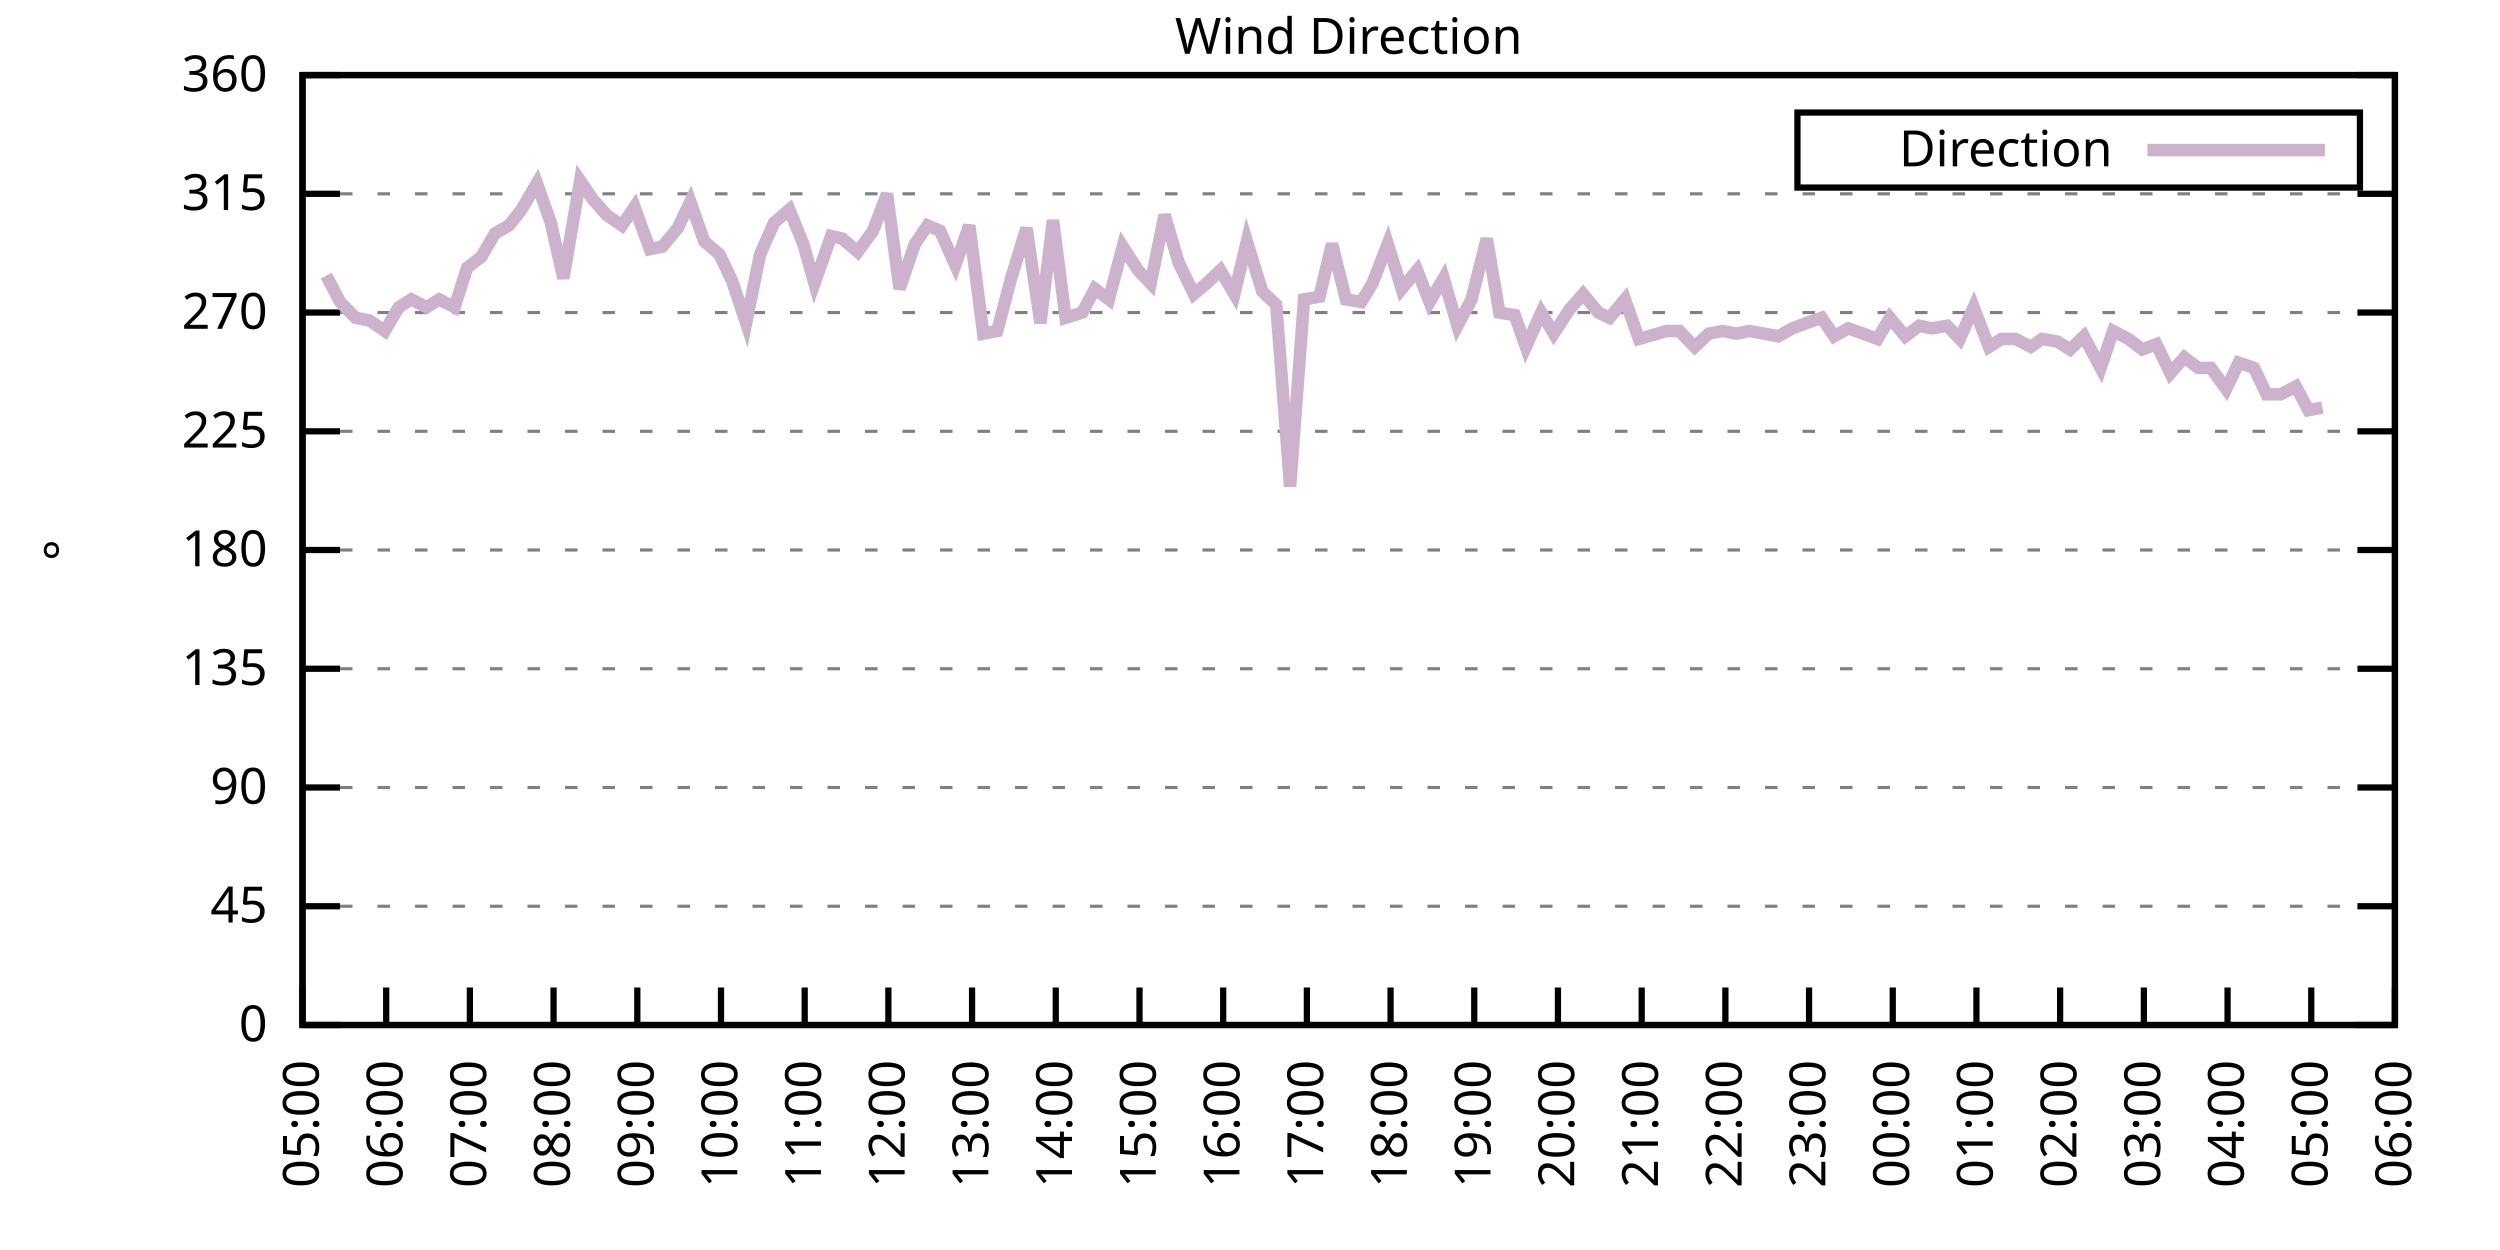
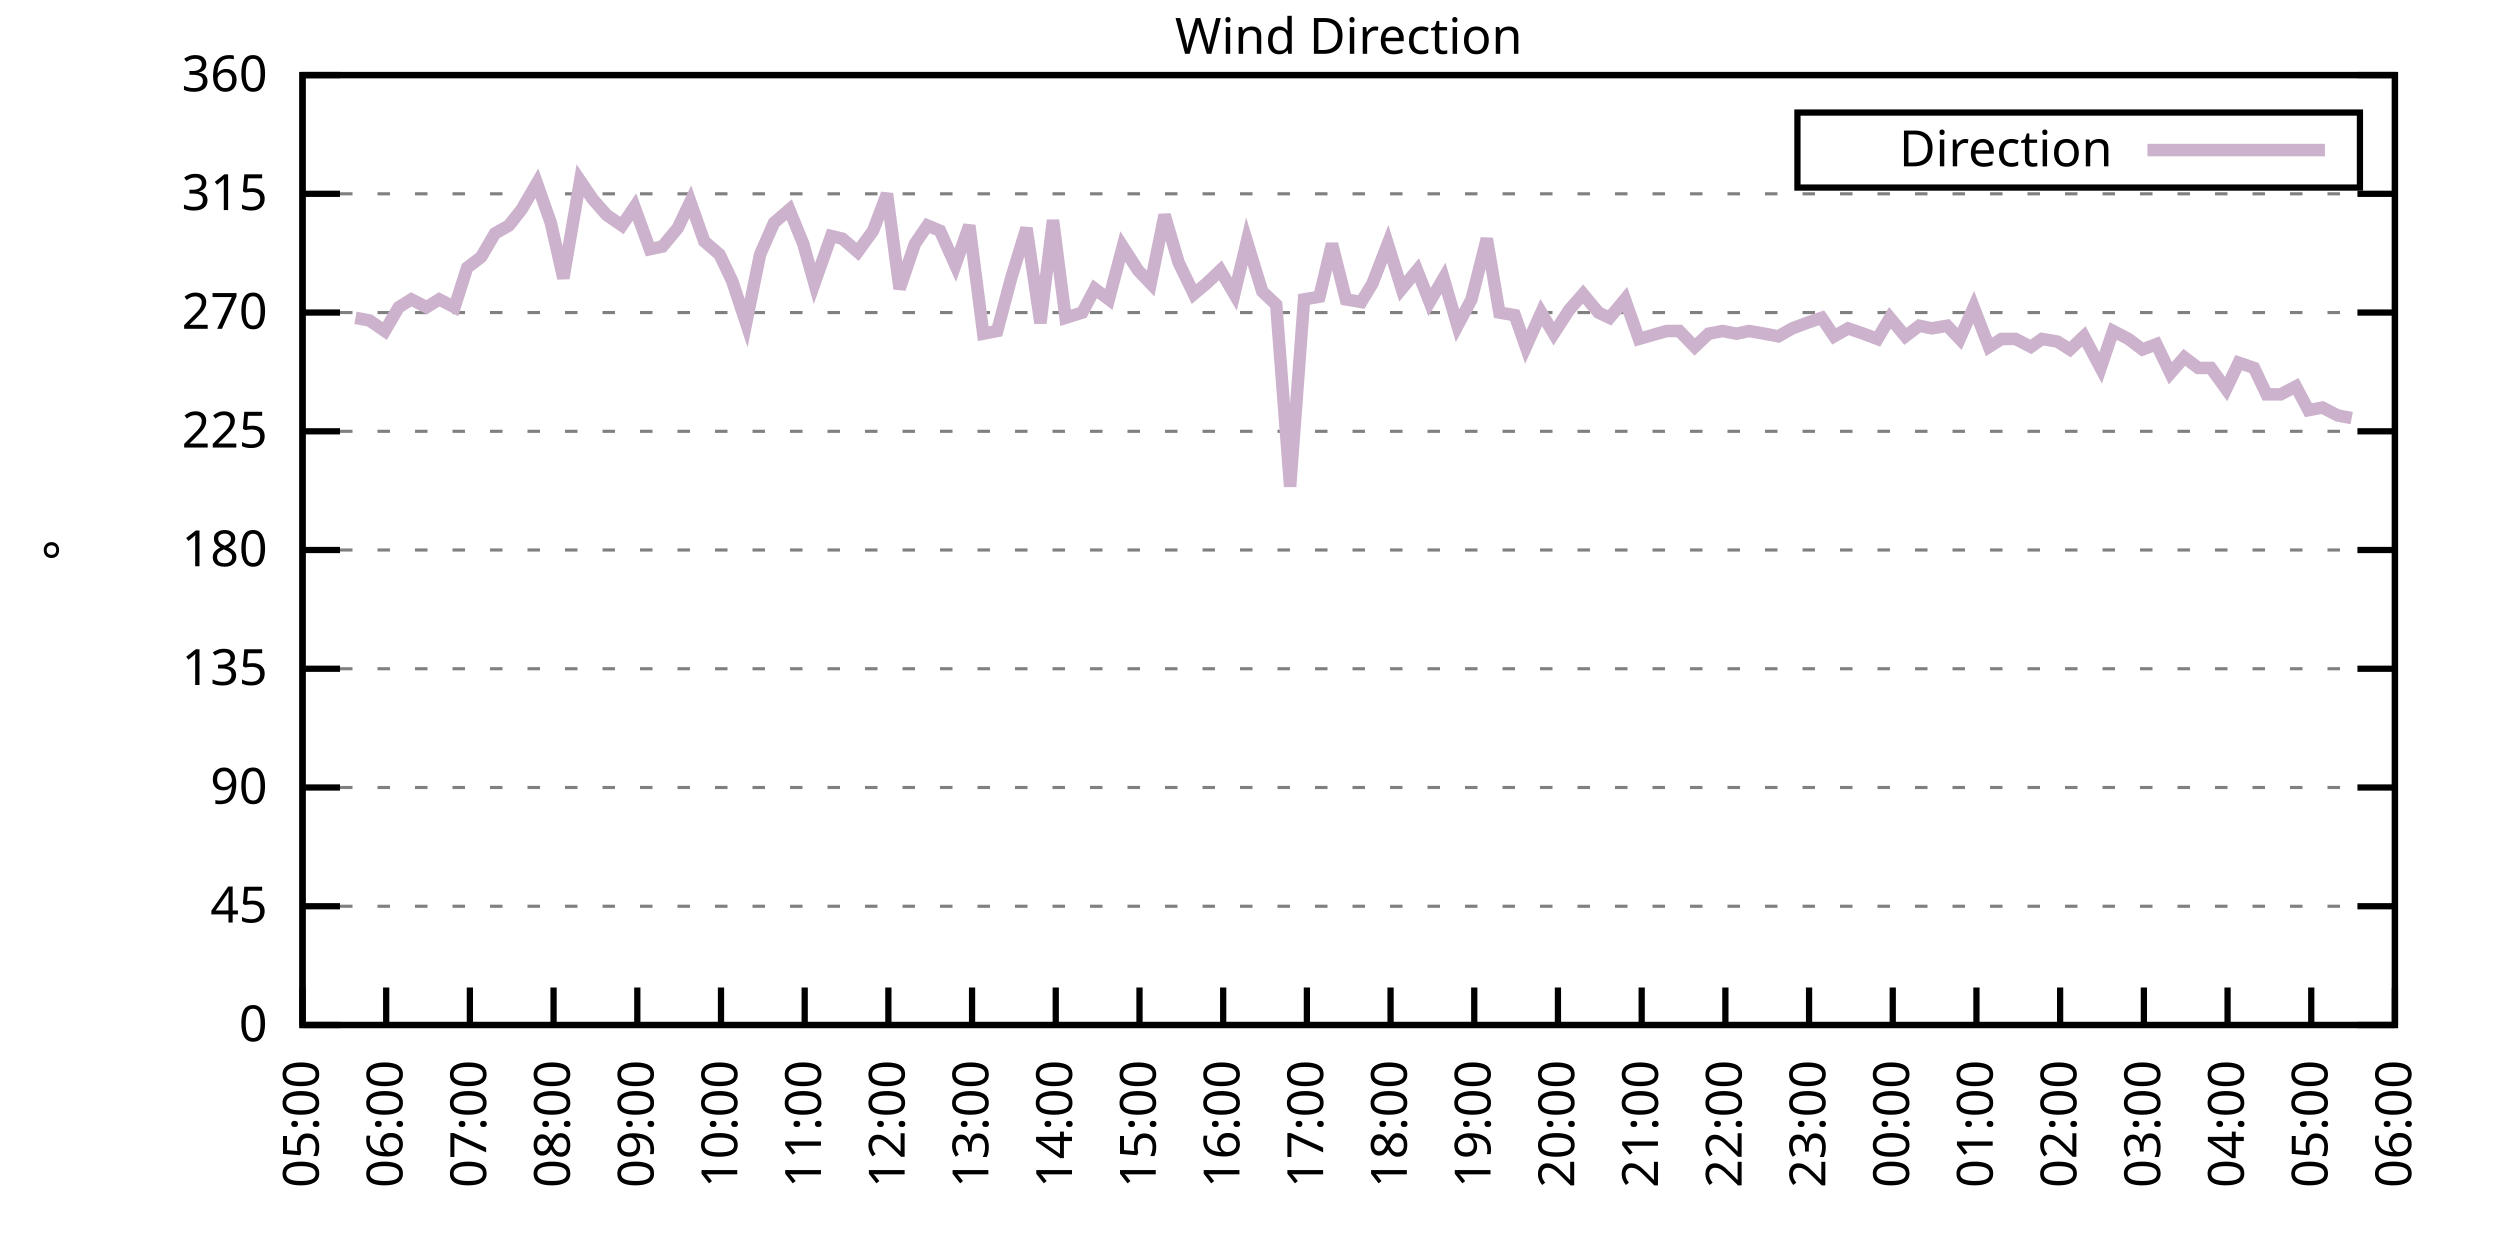
<svg xmlns="http://www.w3.org/2000/svg" xmlns:xlink="http://www.w3.org/1999/xlink" width="400" height="200" viewBox="0 0 400 200">
  <g id="gnuplot_canvas">
    <rect x="0" y="0" width="400" height="200" fill="none" />
    <defs>
      <circle id="gpDot" r="0.5" stroke-width="0.5" stroke="currentColor" />
      <path id="gpPt0" stroke-width="0.333" stroke="currentColor" d="M-1,0 h2 M0,-1 v2" />
      <path id="gpPt1" stroke-width="0.333" stroke="currentColor" d="M-1,-1 L1,1 M1,-1 L-1,1" />
      <path id="gpPt2" stroke-width="0.333" stroke="currentColor" d="M-1,0 L1,0 M0,-1 L0,1 M-1,-1 L1,1 M-1,1 L1,-1" />
      <rect id="gpPt3" stroke-width="0.333" stroke="currentColor" x="-1" y="-1" width="2" height="2" />
      <rect id="gpPt4" stroke-width="0.333" stroke="currentColor" fill="currentColor" x="-1" y="-1" width="2" height="2" />
      <circle id="gpPt5" stroke-width="0.333" stroke="currentColor" cx="0" cy="0" r="1" />
      <use xlink:href="#gpPt5" id="gpPt6" fill="currentColor" stroke="none" />
      <path id="gpPt7" stroke-width="0.333" stroke="currentColor" d="M0,-1.33 L-1.33,0.67 L1.33,0.67 z" />
      <use xlink:href="#gpPt7" id="gpPt8" fill="currentColor" stroke="none" />
      <use xlink:href="#gpPt7" id="gpPt9" stroke="currentColor" transform="rotate(180)" />
      <use xlink:href="#gpPt9" id="gpPt10" fill="currentColor" stroke="none" />
      <use xlink:href="#gpPt3" id="gpPt11" stroke="currentColor" transform="rotate(45)" />
      <use xlink:href="#gpPt11" id="gpPt12" fill="currentColor" stroke="none" />
      <path id="gpPt13" stroke-width="0.333" stroke="currentColor" d="M0,1.330 L1.265,0.411 L0.782,-1.067 L-0.782,-1.076 L-1.265,0.411 z" />
      <use xlink:href="#gpPt13" id="gpPt14" fill="currentColor" stroke="none" />
      <filter id="textbox" filterUnits="objectBoundingBox" x="0" y="0" height="1" width="1">
        <feFlood flood-color="white" flood-opacity="1" result="bgnd" />
        <feComposite in="SourceGraphic" in2="bgnd" operator="atop" />
      </filter>
      <filter id="greybox" filterUnits="objectBoundingBox" x="0" y="0" height="1" width="1">
        <feFlood flood-color="lightgrey" flood-opacity="1" result="grey" />
        <feComposite in="SourceGraphic" in2="grey" operator="atop" />
      </filter>
    </defs>
    <g fill="none" color="white" stroke="currentColor" stroke-width="1.00" stroke-linecap="butt" stroke-linejoin="miter">
</g>
    <g fill="none" color="black" stroke="currentColor" stroke-width="1.00" stroke-linecap="butt" stroke-linejoin="miter">
      <g stroke="none" shape-rendering="crispEdges">
        <polygon fill="rgb(255, 255, 255)" points="48.40,164.00 383.18,164.00 383.18,12.02 48.40,12.02 " />
      </g>
    </g>
    <g fill="none" color="black" stroke="currentColor" stroke-width="1.00" stroke-linecap="butt" stroke-linejoin="miter">
</g>
    <g fill="none" color="black" stroke="black" stroke-width="0.50" stroke-linecap="butt" stroke-linejoin="miter">
</g>
    <g fill="none" color="gray" stroke="currentColor" stroke-width="0.50" stroke-linecap="butt" stroke-linejoin="miter">
      <path stroke="gray" stroke-dasharray="2,4" class="gridline" d="M48.40,164.00 L383.19,164.00  " />
    </g>
    <g fill="none" color="gray" stroke="gray" stroke-width="1.00" stroke-linecap="butt" stroke-linejoin="miter">
</g>
    <g fill="none" color="black" stroke="currentColor" stroke-width="1.00" stroke-linecap="butt" stroke-linejoin="miter">
      <path stroke="black" d="M48.40,164.00 L54.40,164.00 M383.19,164.00 L377.19,164.00  " />
      <g transform="translate(42.80,166.60)" stroke="none" fill="black" font-family="Sans" font-size="8.00" text-anchor="end">
        <text>
          <tspan font-family="Sans"> 0</tspan>
        </text>
      </g>
    </g>
    <g fill="none" color="black" stroke="currentColor" stroke-width="1.00" stroke-linecap="butt" stroke-linejoin="miter">
</g>
    <g fill="none" color="black" stroke="black" stroke-width="0.50" stroke-linecap="butt" stroke-linejoin="miter">
</g>
    <g fill="none" color="gray" stroke="currentColor" stroke-width="0.50" stroke-linecap="butt" stroke-linejoin="miter">
      <path stroke="gray" stroke-dasharray="2,4" class="gridline" d="M48.40,145.00 L383.19,145.00  " />
    </g>
    <g fill="none" color="gray" stroke="gray" stroke-width="1.00" stroke-linecap="butt" stroke-linejoin="miter">
</g>
    <g fill="none" color="black" stroke="currentColor" stroke-width="1.00" stroke-linecap="butt" stroke-linejoin="miter">
      <path stroke="black" d="M48.40,145.00 L54.40,145.00 M383.19,145.00 L377.19,145.00  " />
      <g transform="translate(42.80,147.60)" stroke="none" fill="black" font-family="Sans" font-size="8.00" text-anchor="end">
        <text>
          <tspan font-family="Sans"> 45</tspan>
        </text>
      </g>
    </g>
    <g fill="none" color="black" stroke="currentColor" stroke-width="1.00" stroke-linecap="butt" stroke-linejoin="miter">
</g>
    <g fill="none" color="black" stroke="black" stroke-width="0.50" stroke-linecap="butt" stroke-linejoin="miter">
</g>
    <g fill="none" color="gray" stroke="currentColor" stroke-width="0.50" stroke-linecap="butt" stroke-linejoin="miter">
      <path stroke="gray" stroke-dasharray="2,4" class="gridline" d="M48.40,126.00 L383.19,126.00  " />
    </g>
    <g fill="none" color="gray" stroke="gray" stroke-width="1.00" stroke-linecap="butt" stroke-linejoin="miter">
</g>
    <g fill="none" color="black" stroke="currentColor" stroke-width="1.00" stroke-linecap="butt" stroke-linejoin="miter">
      <path stroke="black" d="M48.40,126.00 L54.40,126.00 M383.19,126.00 L377.19,126.00  " />
      <g transform="translate(42.80,128.60)" stroke="none" fill="black" font-family="Sans" font-size="8.00" text-anchor="end">
        <text>
          <tspan font-family="Sans"> 90</tspan>
        </text>
      </g>
    </g>
    <g fill="none" color="black" stroke="currentColor" stroke-width="1.00" stroke-linecap="butt" stroke-linejoin="miter">
</g>
    <g fill="none" color="black" stroke="black" stroke-width="0.50" stroke-linecap="butt" stroke-linejoin="miter">
</g>
    <g fill="none" color="gray" stroke="currentColor" stroke-width="0.50" stroke-linecap="butt" stroke-linejoin="miter">
      <path stroke="gray" stroke-dasharray="2,4" class="gridline" d="M48.40,107.00 L383.19,107.00  " />
    </g>
    <g fill="none" color="gray" stroke="gray" stroke-width="1.00" stroke-linecap="butt" stroke-linejoin="miter">
</g>
    <g fill="none" color="black" stroke="currentColor" stroke-width="1.00" stroke-linecap="butt" stroke-linejoin="miter">
      <path stroke="black" d="M48.40,107.00 L54.40,107.00 M383.19,107.00 L377.19,107.00  " />
      <g transform="translate(42.80,109.60)" stroke="none" fill="black" font-family="Sans" font-size="8.00" text-anchor="end">
        <text>
          <tspan font-family="Sans"> 135</tspan>
        </text>
      </g>
    </g>
    <g fill="none" color="black" stroke="currentColor" stroke-width="1.00" stroke-linecap="butt" stroke-linejoin="miter">
</g>
    <g fill="none" color="black" stroke="black" stroke-width="0.50" stroke-linecap="butt" stroke-linejoin="miter">
</g>
    <g fill="none" color="gray" stroke="currentColor" stroke-width="0.50" stroke-linecap="butt" stroke-linejoin="miter">
      <path stroke="gray" stroke-dasharray="2,4" class="gridline" d="M48.40,88.00 L383.19,88.00  " />
    </g>
    <g fill="none" color="gray" stroke="gray" stroke-width="1.00" stroke-linecap="butt" stroke-linejoin="miter">
</g>
    <g fill="none" color="black" stroke="currentColor" stroke-width="1.00" stroke-linecap="butt" stroke-linejoin="miter">
      <path stroke="black" d="M48.40,88.00 L54.40,88.00 M383.19,88.00 L377.19,88.00  " />
      <g transform="translate(42.80,90.60)" stroke="none" fill="black" font-family="Sans" font-size="8.00" text-anchor="end">
        <text>
          <tspan font-family="Sans"> 180</tspan>
        </text>
      </g>
    </g>
    <g fill="none" color="black" stroke="currentColor" stroke-width="1.00" stroke-linecap="butt" stroke-linejoin="miter">
</g>
    <g fill="none" color="black" stroke="black" stroke-width="0.50" stroke-linecap="butt" stroke-linejoin="miter">
</g>
    <g fill="none" color="gray" stroke="currentColor" stroke-width="0.50" stroke-linecap="butt" stroke-linejoin="miter">
      <path stroke="gray" stroke-dasharray="2,4" class="gridline" d="M48.40,69.01 L383.19,69.01  " />
    </g>
    <g fill="none" color="gray" stroke="gray" stroke-width="1.00" stroke-linecap="butt" stroke-linejoin="miter">
</g>
    <g fill="none" color="black" stroke="currentColor" stroke-width="1.00" stroke-linecap="butt" stroke-linejoin="miter">
      <path stroke="black" d="M48.40,69.01 L54.40,69.01 M383.19,69.01 L377.19,69.01  " />
      <g transform="translate(42.80,71.61)" stroke="none" fill="black" font-family="Sans" font-size="8.00" text-anchor="end">
        <text>
          <tspan font-family="Sans"> 225</tspan>
        </text>
      </g>
    </g>
    <g fill="none" color="black" stroke="currentColor" stroke-width="1.00" stroke-linecap="butt" stroke-linejoin="miter">
</g>
    <g fill="none" color="black" stroke="black" stroke-width="0.50" stroke-linecap="butt" stroke-linejoin="miter">
</g>
    <g fill="none" color="gray" stroke="currentColor" stroke-width="0.50" stroke-linecap="butt" stroke-linejoin="miter">
      <path stroke="gray" stroke-dasharray="2,4" class="gridline" d="M48.40,50.01 L383.19,50.01  " />
    </g>
    <g fill="none" color="gray" stroke="gray" stroke-width="1.00" stroke-linecap="butt" stroke-linejoin="miter">
</g>
    <g fill="none" color="black" stroke="currentColor" stroke-width="1.00" stroke-linecap="butt" stroke-linejoin="miter">
      <path stroke="black" d="M48.40,50.01 L54.40,50.01 M383.19,50.01 L377.19,50.01  " />
      <g transform="translate(42.80,52.61)" stroke="none" fill="black" font-family="Sans" font-size="8.00" text-anchor="end">
        <text>
          <tspan font-family="Sans"> 270</tspan>
        </text>
      </g>
    </g>
    <g fill="none" color="black" stroke="currentColor" stroke-width="1.00" stroke-linecap="butt" stroke-linejoin="miter">
</g>
    <g fill="none" color="black" stroke="black" stroke-width="0.50" stroke-linecap="butt" stroke-linejoin="miter">
</g>
    <g fill="none" color="gray" stroke="currentColor" stroke-width="0.50" stroke-linecap="butt" stroke-linejoin="miter">
      <path stroke="gray" stroke-dasharray="2,4" class="gridline" d="M48.40,31.01 L383.19,31.01  " />
    </g>
    <g fill="none" color="gray" stroke="gray" stroke-width="1.00" stroke-linecap="butt" stroke-linejoin="miter">
</g>
    <g fill="none" color="black" stroke="currentColor" stroke-width="1.00" stroke-linecap="butt" stroke-linejoin="miter">
      <path stroke="black" d="M48.40,31.01 L54.40,31.01 M383.19,31.01 L377.19,31.01  " />
      <g transform="translate(42.80,33.61)" stroke="none" fill="black" font-family="Sans" font-size="8.00" text-anchor="end">
        <text>
          <tspan font-family="Sans"> 315</tspan>
        </text>
      </g>
    </g>
    <g fill="none" color="black" stroke="currentColor" stroke-width="1.00" stroke-linecap="butt" stroke-linejoin="miter">
</g>
    <g fill="none" color="black" stroke="black" stroke-width="0.50" stroke-linecap="butt" stroke-linejoin="miter">
</g>
    <g fill="none" color="gray" stroke="currentColor" stroke-width="0.50" stroke-linecap="butt" stroke-linejoin="miter">
      <path stroke="gray" stroke-dasharray="2,4" class="gridline" d="M48.40,12.01 L383.19,12.01  " />
    </g>
    <g fill="none" color="gray" stroke="gray" stroke-width="1.00" stroke-linecap="butt" stroke-linejoin="miter">
</g>
    <g fill="none" color="black" stroke="currentColor" stroke-width="1.00" stroke-linecap="butt" stroke-linejoin="miter">
      <path stroke="black" d="M48.40,12.01 L54.40,12.01 M383.19,12.01 L377.19,12.01  " />
      <g transform="translate(42.80,14.61)" stroke="none" fill="black" font-family="Sans" font-size="8.00" text-anchor="end">
        <text>
          <tspan font-family="Sans"> 360</tspan>
        </text>
      </g>
    </g>
    <g fill="none" color="black" stroke="currentColor" stroke-width="1.00" stroke-linecap="butt" stroke-linejoin="miter">
      <path stroke="black" d="M48.40,164.00 L48.40,158.00  " />
      <g transform="translate(51.00,169.60) rotate(270.00)" stroke="none" fill="black" font-family="Sans" font-size="8.00" text-anchor="end">
        <text>
          <tspan font-family="Sans">05:00</tspan>
        </text>
      </g>
    </g>
    <g fill="none" color="black" stroke="currentColor" stroke-width="1.00" stroke-linecap="butt" stroke-linejoin="miter">
      <path stroke="black" d="M61.79,164.00 L61.79,158.00  " />
      <g transform="translate(64.39,169.60) rotate(270.00)" stroke="none" fill="black" font-family="Sans" font-size="8.00" text-anchor="end">
        <text>
          <tspan font-family="Sans">06:00</tspan>
        </text>
      </g>
    </g>
    <g fill="none" color="black" stroke="currentColor" stroke-width="1.00" stroke-linecap="butt" stroke-linejoin="miter">
      <path stroke="black" d="M75.18,164.00 L75.18,158.00  " />
      <g transform="translate(77.78,169.60) rotate(270.00)" stroke="none" fill="black" font-family="Sans" font-size="8.00" text-anchor="end">
        <text>
          <tspan font-family="Sans">07:00</tspan>
        </text>
      </g>
    </g>
    <g fill="none" color="black" stroke="currentColor" stroke-width="1.00" stroke-linecap="butt" stroke-linejoin="miter">
      <path stroke="black" d="M88.57,164.00 L88.57,158.00  " />
      <g transform="translate(91.17,169.60) rotate(270.00)" stroke="none" fill="black" font-family="Sans" font-size="8.00" text-anchor="end">
        <text>
          <tspan font-family="Sans">08:00</tspan>
        </text>
      </g>
    </g>
    <g fill="none" color="black" stroke="currentColor" stroke-width="1.00" stroke-linecap="butt" stroke-linejoin="miter">
      <path stroke="black" d="M101.97,164.00 L101.97,158.00  " />
      <g transform="translate(104.57,169.60) rotate(270.00)" stroke="none" fill="black" font-family="Sans" font-size="8.00" text-anchor="end">
        <text>
          <tspan font-family="Sans">09:00</tspan>
        </text>
      </g>
    </g>
    <g fill="none" color="black" stroke="currentColor" stroke-width="1.00" stroke-linecap="butt" stroke-linejoin="miter">
      <path stroke="black" d="M115.36,164.00 L115.36,158.00  " />
      <g transform="translate(117.96,169.60) rotate(270.00)" stroke="none" fill="black" font-family="Sans" font-size="8.00" text-anchor="end">
        <text>
          <tspan font-family="Sans">10:00</tspan>
        </text>
      </g>
    </g>
    <g fill="none" color="black" stroke="currentColor" stroke-width="1.00" stroke-linecap="butt" stroke-linejoin="miter">
      <path stroke="black" d="M128.75,164.00 L128.75,158.00  " />
      <g transform="translate(131.35,169.60) rotate(270.00)" stroke="none" fill="black" font-family="Sans" font-size="8.00" text-anchor="end">
        <text>
          <tspan font-family="Sans">11:00</tspan>
        </text>
      </g>
    </g>
    <g fill="none" color="black" stroke="currentColor" stroke-width="1.00" stroke-linecap="butt" stroke-linejoin="miter">
      <path stroke="black" d="M142.14,164.00 L142.14,158.00  " />
      <g transform="translate(144.74,169.60) rotate(270.00)" stroke="none" fill="black" font-family="Sans" font-size="8.00" text-anchor="end">
        <text>
          <tspan font-family="Sans">12:00</tspan>
        </text>
      </g>
    </g>
    <g fill="none" color="black" stroke="currentColor" stroke-width="1.00" stroke-linecap="butt" stroke-linejoin="miter">
      <path stroke="black" d="M155.53,164.00 L155.53,158.00  " />
      <g transform="translate(158.13,169.60) rotate(270.00)" stroke="none" fill="black" font-family="Sans" font-size="8.00" text-anchor="end">
        <text>
          <tspan font-family="Sans">13:00</tspan>
        </text>
      </g>
    </g>
    <g fill="none" color="black" stroke="currentColor" stroke-width="1.00" stroke-linecap="butt" stroke-linejoin="miter">
      <path stroke="black" d="M168.92,164.00 L168.92,158.00  " />
      <g transform="translate(171.52,169.60) rotate(270.00)" stroke="none" fill="black" font-family="Sans" font-size="8.00" text-anchor="end">
        <text>
          <tspan font-family="Sans">14:00</tspan>
        </text>
      </g>
    </g>
    <g fill="none" color="black" stroke="currentColor" stroke-width="1.00" stroke-linecap="butt" stroke-linejoin="miter">
      <path stroke="black" d="M182.32,164.00 L182.32,158.00  " />
      <g transform="translate(184.92,169.60) rotate(270.00)" stroke="none" fill="black" font-family="Sans" font-size="8.00" text-anchor="end">
        <text>
          <tspan font-family="Sans">15:00</tspan>
        </text>
      </g>
    </g>
    <g fill="none" color="black" stroke="currentColor" stroke-width="1.00" stroke-linecap="butt" stroke-linejoin="miter">
      <path stroke="black" d="M195.71,164.00 L195.71,158.00  " />
      <g transform="translate(198.31,169.60) rotate(270.00)" stroke="none" fill="black" font-family="Sans" font-size="8.00" text-anchor="end">
        <text>
          <tspan font-family="Sans">16:00</tspan>
        </text>
      </g>
    </g>
    <g fill="none" color="black" stroke="currentColor" stroke-width="1.00" stroke-linecap="butt" stroke-linejoin="miter">
      <path stroke="black" d="M209.10,164.00 L209.10,158.00  " />
      <g transform="translate(211.70,169.60) rotate(270.00)" stroke="none" fill="black" font-family="Sans" font-size="8.00" text-anchor="end">
        <text>
          <tspan font-family="Sans">17:00</tspan>
        </text>
      </g>
    </g>
    <g fill="none" color="black" stroke="currentColor" stroke-width="1.00" stroke-linecap="butt" stroke-linejoin="miter">
      <path stroke="black" d="M222.49,164.00 L222.49,158.00  " />
      <g transform="translate(225.09,169.60) rotate(270.00)" stroke="none" fill="black" font-family="Sans" font-size="8.00" text-anchor="end">
        <text>
          <tspan font-family="Sans">18:00</tspan>
        </text>
      </g>
    </g>
    <g fill="none" color="black" stroke="currentColor" stroke-width="1.00" stroke-linecap="butt" stroke-linejoin="miter">
      <path stroke="black" d="M235.88,164.00 L235.88,158.00  " />
      <g transform="translate(238.48,169.60) rotate(270.00)" stroke="none" fill="black" font-family="Sans" font-size="8.00" text-anchor="end">
        <text>
          <tspan font-family="Sans">19:00</tspan>
        </text>
      </g>
    </g>
    <g fill="none" color="black" stroke="currentColor" stroke-width="1.00" stroke-linecap="butt" stroke-linejoin="miter">
      <path stroke="black" d="M249.27,164.00 L249.27,158.00  " />
      <g transform="translate(251.87,169.60) rotate(270.00)" stroke="none" fill="black" font-family="Sans" font-size="8.00" text-anchor="end">
        <text>
          <tspan font-family="Sans">20:00</tspan>
        </text>
      </g>
    </g>
    <g fill="none" color="black" stroke="currentColor" stroke-width="1.00" stroke-linecap="butt" stroke-linejoin="miter">
      <path stroke="black" d="M262.67,164.00 L262.67,158.00  " />
      <g transform="translate(265.27,169.60) rotate(270.00)" stroke="none" fill="black" font-family="Sans" font-size="8.00" text-anchor="end">
        <text>
          <tspan font-family="Sans">21:00</tspan>
        </text>
      </g>
    </g>
    <g fill="none" color="black" stroke="currentColor" stroke-width="1.00" stroke-linecap="butt" stroke-linejoin="miter">
      <path stroke="black" d="M276.06,164.00 L276.06,158.00  " />
      <g transform="translate(278.66,169.60) rotate(270.00)" stroke="none" fill="black" font-family="Sans" font-size="8.00" text-anchor="end">
        <text>
          <tspan font-family="Sans">22:00</tspan>
        </text>
      </g>
    </g>
    <g fill="none" color="black" stroke="currentColor" stroke-width="1.00" stroke-linecap="butt" stroke-linejoin="miter">
      <path stroke="black" d="M289.45,164.00 L289.45,158.00  " />
      <g transform="translate(292.05,169.60) rotate(270.00)" stroke="none" fill="black" font-family="Sans" font-size="8.00" text-anchor="end">
        <text>
          <tspan font-family="Sans">23:00</tspan>
        </text>
      </g>
    </g>
    <g fill="none" color="black" stroke="currentColor" stroke-width="1.00" stroke-linecap="butt" stroke-linejoin="miter">
      <path stroke="black" d="M302.84,164.00 L302.84,158.00  " />
      <g transform="translate(305.44,169.60) rotate(270.00)" stroke="none" fill="black" font-family="Sans" font-size="8.00" text-anchor="end">
        <text>
          <tspan font-family="Sans">00:00</tspan>
        </text>
      </g>
    </g>
    <g fill="none" color="black" stroke="currentColor" stroke-width="1.00" stroke-linecap="butt" stroke-linejoin="miter">
      <path stroke="black" d="M316.23,164.00 L316.23,158.00  " />
      <g transform="translate(318.83,169.60) rotate(270.00)" stroke="none" fill="black" font-family="Sans" font-size="8.00" text-anchor="end">
        <text>
          <tspan font-family="Sans">01:00</tspan>
        </text>
      </g>
    </g>
    <g fill="none" color="black" stroke="currentColor" stroke-width="1.00" stroke-linecap="butt" stroke-linejoin="miter">
      <path stroke="black" d="M329.62,164.00 L329.62,158.00  " />
      <g transform="translate(332.22,169.60) rotate(270.00)" stroke="none" fill="black" font-family="Sans" font-size="8.00" text-anchor="end">
        <text>
          <tspan font-family="Sans">02:00</tspan>
        </text>
      </g>
    </g>
    <g fill="none" color="black" stroke="currentColor" stroke-width="1.00" stroke-linecap="butt" stroke-linejoin="miter">
      <path stroke="black" d="M343.02,164.00 L343.02,158.00  " />
      <g transform="translate(345.62,169.60) rotate(270.00)" stroke="none" fill="black" font-family="Sans" font-size="8.00" text-anchor="end">
        <text>
          <tspan font-family="Sans">03:00</tspan>
        </text>
      </g>
    </g>
    <g fill="none" color="black" stroke="currentColor" stroke-width="1.00" stroke-linecap="butt" stroke-linejoin="miter">
      <path stroke="black" d="M356.41,164.00 L356.41,158.00  " />
      <g transform="translate(359.01,169.60) rotate(270.00)" stroke="none" fill="black" font-family="Sans" font-size="8.00" text-anchor="end">
        <text>
          <tspan font-family="Sans">04:00</tspan>
        </text>
      </g>
    </g>
    <g fill="none" color="black" stroke="currentColor" stroke-width="1.00" stroke-linecap="butt" stroke-linejoin="miter">
      <path stroke="black" d="M369.80,164.00 L369.80,158.00  " />
      <g transform="translate(372.40,169.60) rotate(270.00)" stroke="none" fill="black" font-family="Sans" font-size="8.00" text-anchor="end">
        <text>
          <tspan font-family="Sans">05:00</tspan>
        </text>
      </g>
    </g>
    <g fill="none" color="black" stroke="currentColor" stroke-width="1.00" stroke-linecap="butt" stroke-linejoin="miter">
      <path stroke="black" d="M383.19,164.00 L383.19,158.00  " />
      <g transform="translate(385.79,169.60) rotate(270.00)" stroke="none" fill="black" font-family="Sans" font-size="8.00" text-anchor="end">
        <text>
          <tspan font-family="Sans">06:00</tspan>
        </text>
      </g>
    </g>
    <g fill="none" color="black" stroke="currentColor" stroke-width="1.00" stroke-linecap="butt" stroke-linejoin="miter">
</g>
    <g fill="none" color="black" stroke="currentColor" stroke-width="1.00" stroke-linecap="butt" stroke-linejoin="miter">
      <path stroke="black" d="M48.40,12.01 L48.40,164.00 L383.19,164.00 L383.19,12.01 L48.40,12.01 Z  " />
    </g>
    <g fill="none" color="black" stroke="currentColor" stroke-width="1.00" stroke-linecap="butt" stroke-linejoin="miter">
</g>
    <g fill="none" color="black" stroke="currentColor" stroke-width="1.00" stroke-linecap="butt" stroke-linejoin="miter">
      <path stroke="black" d="M287.59,30.01 L287.59,18.01 L377.59,18.01 L377.59,30.01 L287.59,30.01 Z  " />
    </g>
    <g id="Wind_direction_plot_1">
      <g fill="none" color="white" stroke="black" stroke-width="2.00" stroke-linecap="butt" stroke-linejoin="miter">
</g>
      <g fill="none" color="black" stroke="currentColor" stroke-width="2.00" stroke-linecap="butt" stroke-linejoin="miter">
        <g transform="translate(337.99,26.61)" stroke="none" fill="black" font-family="Sans" font-size="8.00" text-anchor="end">
          <text>
            <tspan font-family="Sans">Direction</tspan>
          </text>
        </g>
      </g>
      <g fill="none" color="black" stroke="currentColor" stroke-width="2.00" stroke-linecap="butt" stroke-linejoin="miter">
-         <path stroke="rgb(204, 178, 204)" d="M343.59,24.01 L371.99,24.01 M52.19,44.10 L54.43,48.32 L56.88,50.85 L59.11,51.27 L61.57,52.96 L63.80,49.16   L65.81,47.90 L68.26,49.16 L70.27,47.90 L72.73,49.16 L74.74,42.83 L76.97,41.14 L79.20,37.34 L81.43,36.08   L83.44,33.54 L85.90,29.32 L88.13,35.65 L90.14,44.52 L92.82,28.90 L94.82,31.85 L97.06,34.39 L99.51,36.08   L101.52,33.12 L103.98,39.87 L105.98,39.45 L108.44,36.50 L110.45,32.28 L112.68,38.61 L115.13,40.72 L117.14,44.94   L119.38,51.70 L121.61,40.72 L123.84,35.65 L126.29,33.54 L128.53,39.03 L130.31,45.36 L132.99,37.76 L134.78,38.19   L137.23,40.30 L139.69,36.92 L141.92,31.01 L143.93,46.21 L146.38,39.03 L148.39,36.08 L150.40,36.92 L152.85,42.41   L155.09,36.08 L157.32,53.39 L159.55,52.96 L161.78,44.52 L164.24,36.50 L166.47,51.70 L168.48,35.23 L170.49,50.85   L173.17,50.01 L175.17,46.21 L177.41,47.90 L179.64,39.45 L182.09,43.25 L184.10,45.36 L186.33,34.39 L188.57,41.99   L191.02,47.05 L193.03,45.36 L195.26,43.25 L197.49,47.05 L199.50,38.61 L201.96,46.63 L204.19,48.74 L206.42,77.87   L208.65,47.90 L211.11,47.47 L213.12,39.03 L215.35,47.90 L217.80,48.32 L219.59,45.36 L222.04,39.03 L224.28,46.21   L226.73,43.25 L228.74,48.32 L230.97,44.52 L233.20,52.12 L235.44,47.90 L237.89,38.19 L239.90,50.01 L242.36,50.43   L244.14,55.50 L246.60,50.01 L248.60,53.39 L251.06,49.59 L253.29,47.05 L255.75,50.01 L257.53,50.85 L259.99,47.90   L262.22,54.23 L266.68,52.96 L268.69,52.96 L271.15,55.50 L273.38,53.39 L275.61,52.96 L277.84,53.39 L279.85,52.96   L282.31,53.39 L284.54,53.81 L286.77,52.54 L289.00,51.70 L291.46,50.85 L293.47,53.81 L295.70,52.54 L298.15,53.39   L300.39,54.23 L302.39,50.85 L304.85,53.81 L307.08,52.12 L309.09,52.54 L311.54,52.12 L313.55,54.23 L315.79,49.16   L318.24,55.50 L320.25,54.23 L322.48,54.23 L324.94,55.50 L326.72,54.23 L329.18,54.65 L331.19,55.92 L333.42,53.81   L336.10,58.87 L338.10,52.96 L340.56,54.23 L342.79,55.92 L345.02,55.07 L347.26,59.72 L349.49,57.18 L351.72,58.87   L353.73,58.87 L356.18,62.25 L358.19,58.03 L360.65,58.87 L362.66,63.10 L364.89,63.10 L367.34,61.83 L369.35,65.63   L371.58,65.21  " />
+         <path stroke="rgb(204, 178, 204)" d="M343.59,24.01 L371.99,24.01 M56.88,50.85 L59.11,51.27 L61.57,52.96 L63.80,49.16 L65.81,47.90 L68.26,49.16   L70.27,47.90 L72.73,49.16 L74.74,42.83 L76.97,41.14 L79.20,37.34 L81.43,36.08 L83.44,33.54 L85.90,29.32   L88.13,35.65 L90.14,44.52 L92.82,28.90 L94.82,31.85 L97.06,34.39 L99.51,36.08 L101.52,33.12 L103.98,39.87   L105.98,39.45 L108.44,36.50 L110.45,32.28 L112.68,38.61 L115.13,40.72 L117.14,44.94 L119.38,51.70 L121.61,40.72   L123.84,35.65 L126.29,33.54 L128.53,39.03 L130.31,45.36 L132.99,37.76 L134.78,38.19 L137.23,40.30 L139.69,36.92   L141.92,31.01 L143.93,46.21 L146.38,39.03 L148.39,36.08 L150.40,36.92 L152.85,42.41 L155.09,36.08 L157.32,53.39   L159.55,52.96 L161.78,44.52 L164.24,36.50 L166.47,51.70 L168.48,35.23 L170.49,50.85 L173.17,50.01 L175.17,46.21   L177.41,47.90 L179.64,39.45 L182.09,43.25 L184.10,45.36 L186.33,34.39 L188.57,41.99 L191.02,47.05 L193.03,45.36   L195.26,43.25 L197.49,47.05 L199.50,38.61 L201.96,46.63 L204.19,48.74 L206.42,77.87 L208.65,47.90 L211.11,47.47   L213.12,39.03 L215.35,47.90 L217.80,48.32 L219.59,45.36 L222.04,39.03 L224.28,46.21 L226.73,43.25 L228.74,48.32   L230.97,44.52 L233.20,52.12 L235.44,47.90 L237.89,38.19 L239.90,50.01 L242.36,50.43 L244.14,55.50 L246.60,50.01   L248.60,53.39 L251.06,49.59 L253.29,47.05 L255.75,50.01 L257.53,50.85 L259.99,47.90 L262.22,54.23 L266.68,52.96   L268.69,52.96 L271.15,55.50 L273.38,53.39 L275.61,52.96 L277.84,53.39 L279.85,52.96 L282.31,53.39 L284.54,53.81   L286.77,52.54 L289.00,51.70 L291.46,50.85 L293.47,53.81 L295.70,52.54 L298.15,53.39 L300.39,54.23 L302.39,50.85   L304.85,53.81 L307.08,52.12 L309.09,52.54 L311.54,52.12 L313.55,54.23 L315.79,49.16 L318.24,55.50 L320.25,54.23   L322.48,54.23 L324.94,55.50 L326.72,54.23 L329.18,54.65 L331.19,55.92 L333.42,53.81 L336.10,58.87 L338.10,52.96   L340.56,54.23 L342.79,55.92 L345.02,55.07 L347.26,59.72 L349.49,57.18 L351.72,58.87 L353.73,58.87 L356.18,62.25   L358.19,58.03 L360.65,58.87 L362.66,63.10 L364.89,63.10 L367.34,61.83 L369.35,65.63 L371.58,65.21 L374.04,66.47   L376.27,66.90  " />
      </g>
    </g>
    <g fill="none" color="black" stroke="currentColor" stroke-width="2.00" stroke-linecap="butt" stroke-linejoin="miter">
</g>
    <g fill="none" color="black" stroke="black" stroke-width="1.00" stroke-linecap="butt" stroke-linejoin="miter">
</g>
    <g fill="none" color="black" stroke="currentColor" stroke-width="1.00" stroke-linecap="butt" stroke-linejoin="miter">
      <path stroke="black" d="M48.40,12.01 L48.40,164.00 L383.19,164.00 L383.19,12.01 L48.40,12.01 Z  " />
      <g transform="translate(12.80,88.01) rotate(270.00)" stroke="none" fill="black" font-family="Sans" font-size="8.00" text-anchor="middle">
        <text>
          <tspan font-family="Sans">°</tspan>
        </text>
      </g>
    </g>
    <g fill="none" color="black" stroke="currentColor" stroke-width="1.00" stroke-linecap="butt" stroke-linejoin="miter">
</g>
    <g fill="none" color="black" stroke="currentColor" stroke-width="1.00" stroke-linecap="butt" stroke-linejoin="miter">
      <g transform="translate(215.79,8.61)" stroke="none" fill="black" font-family="Sans" font-size="8.00" text-anchor="middle">
        <text>
          <tspan font-family="Sans">Wind Direction</tspan>
        </text>
      </g>
    </g>
    <g fill="none" color="black" stroke="currentColor" stroke-width="1.00" stroke-linecap="butt" stroke-linejoin="miter">
</g>
  </g>
</svg>
